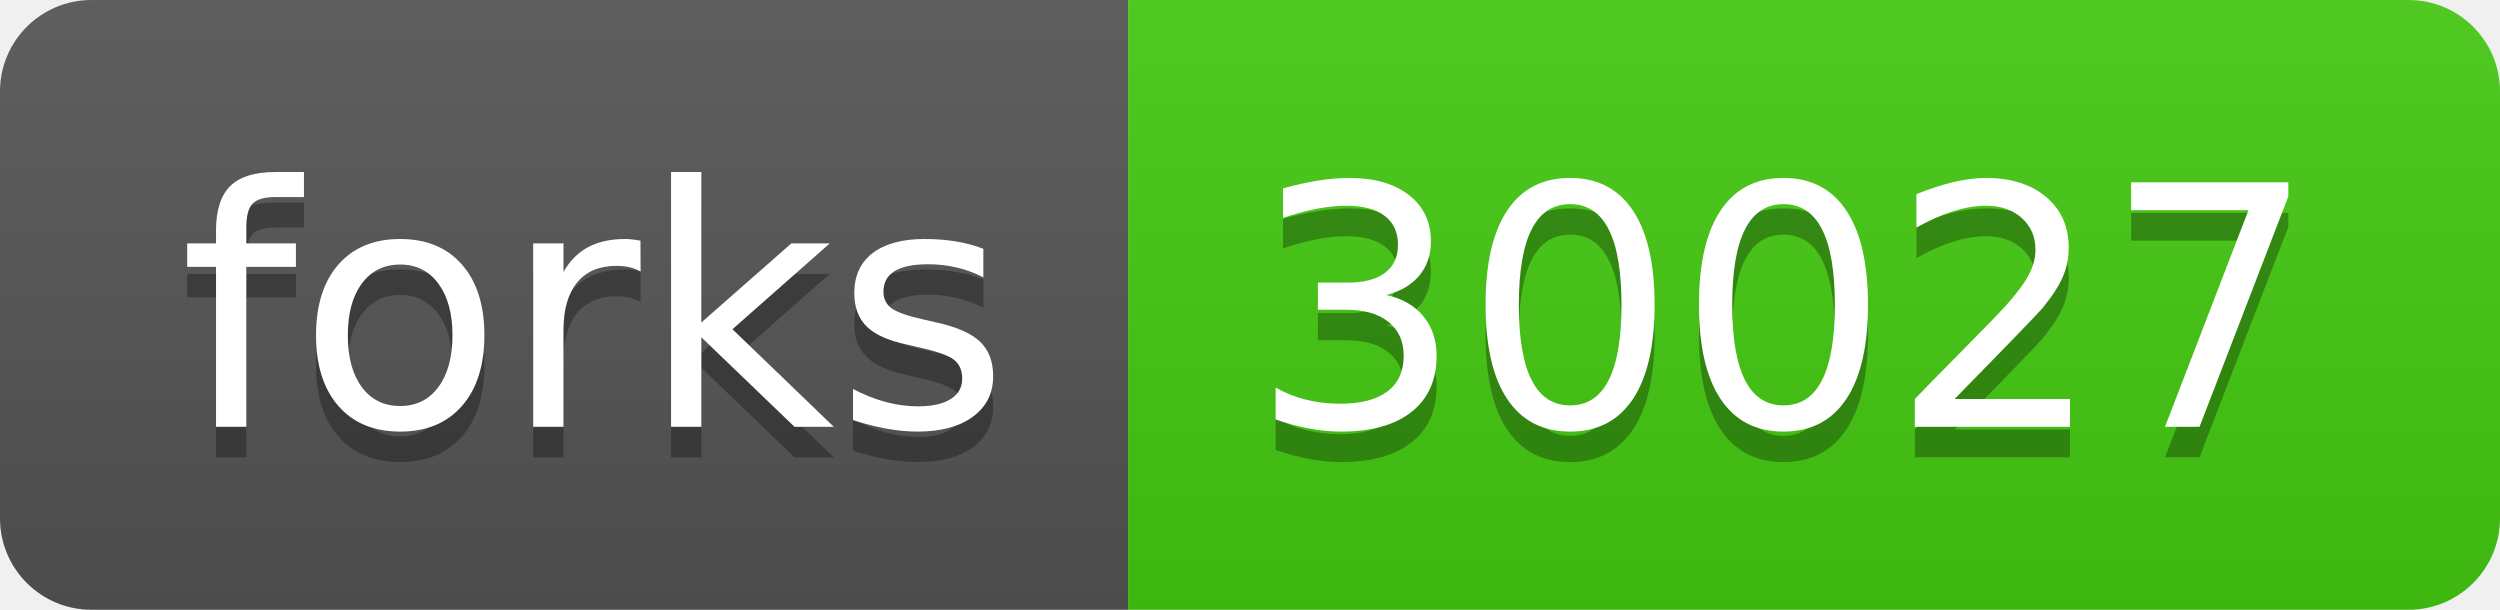
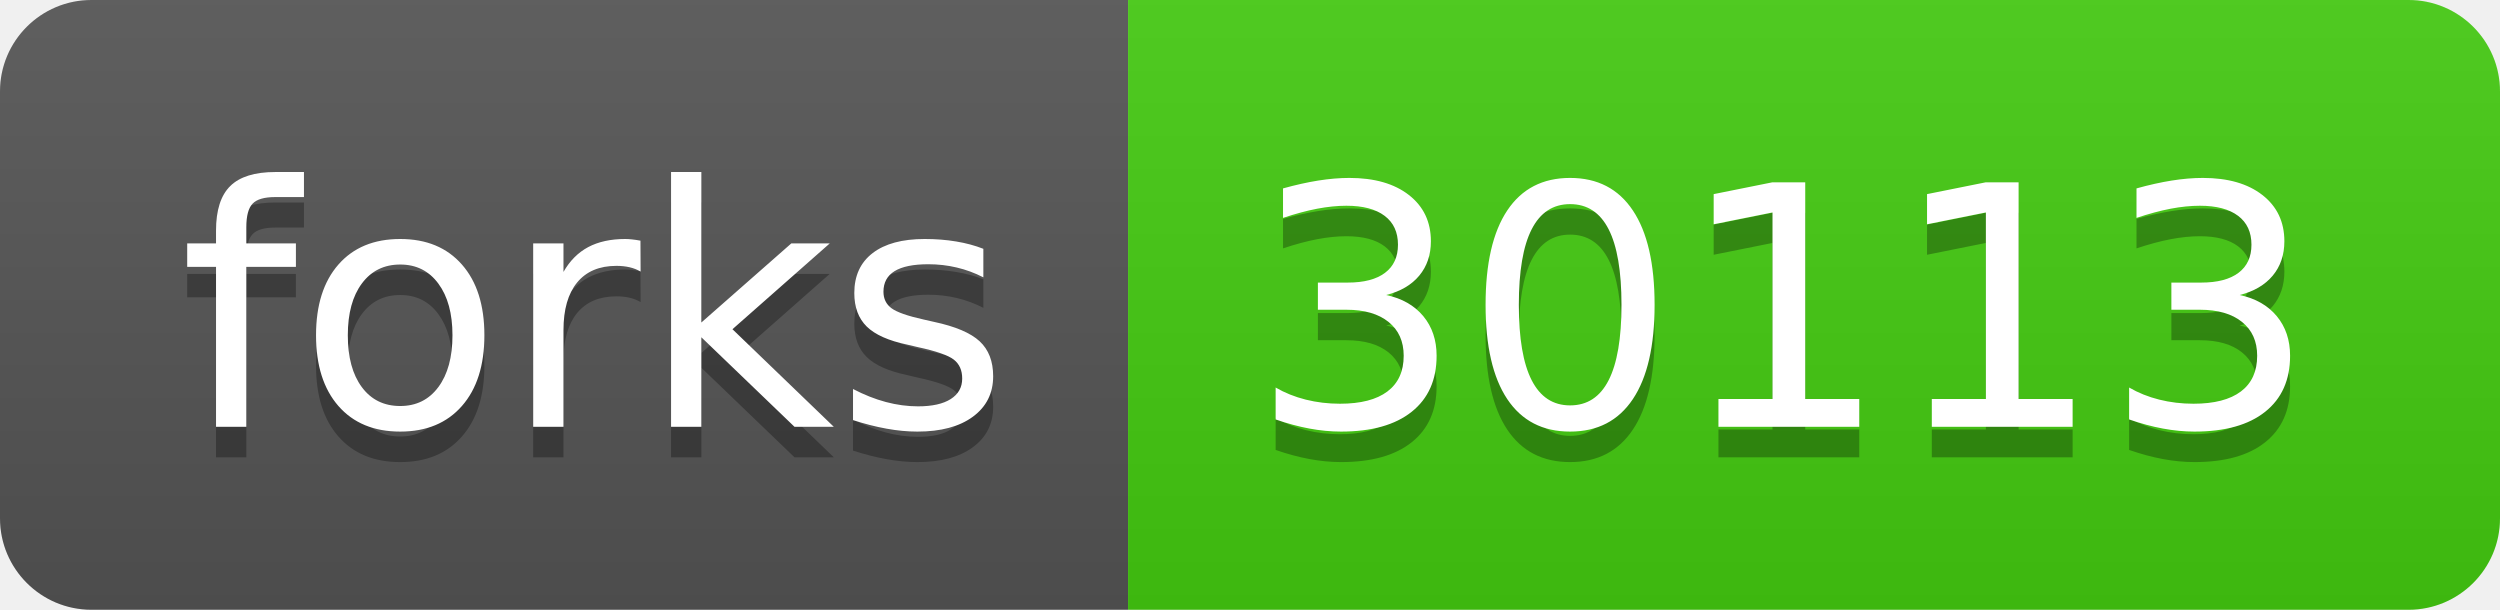
- <svg xmlns="http://www.w3.org/2000/svg" width="82" height="20" role="img" aria-label="forks: 30027">
+ <svg xmlns="http://www.w3.org/2000/svg" width="82" height="20" role="img" aria-label="forks: 30113">
  <linearGradient id="s" x2="0" y2="100%">
    <stop offset="0" stop-color="#bbb" stop-opacity=".1" />
    <stop offset="1" stop-opacity=".1" />
  </linearGradient>
  <clipPath id="r">
    <rect width="82" height="20" rx="3" fill="#fff" />
  </clipPath>
  <g clip-path="url(#r)">
    <rect width="37" height="20" fill="#555" />
    <rect x="37" width="45" height="20" fill="#4c1" />
    <rect width="82" height="20" fill="url(#s)" />
  </g>
  <g fill="#fff" text-anchor="middle" font-family="Verdana,Geneva,DejaVu Sans,sans-serif" text-rendering="geometricPrecision" font-size="110">
    <text aria-hidden="true" x="195" y="150" fill="#010101" fill-opacity=".3" transform="scale(.1)" textLength="270">forks</text>
    <text x="195" y="140" transform="scale(.1)" fill="#fff" textLength="270">forks</text>
-     <text aria-hidden="true" x="585" y="150" fill="#010101" fill-opacity=".3" transform="scale(.1)" textLength="350">30027</text>
-     <text x="585" y="140" transform="scale(.1)" fill="#fff" textLength="350">30027</text>
+     <text aria-hidden="true" x="585" y="150" fill="#010101" fill-opacity=".3" transform="scale(.1)" textLength="350">30113</text>
+     <text x="585" y="140" transform="scale(.1)" fill="#fff" textLength="350">30113</text>
  </g>
</svg>
